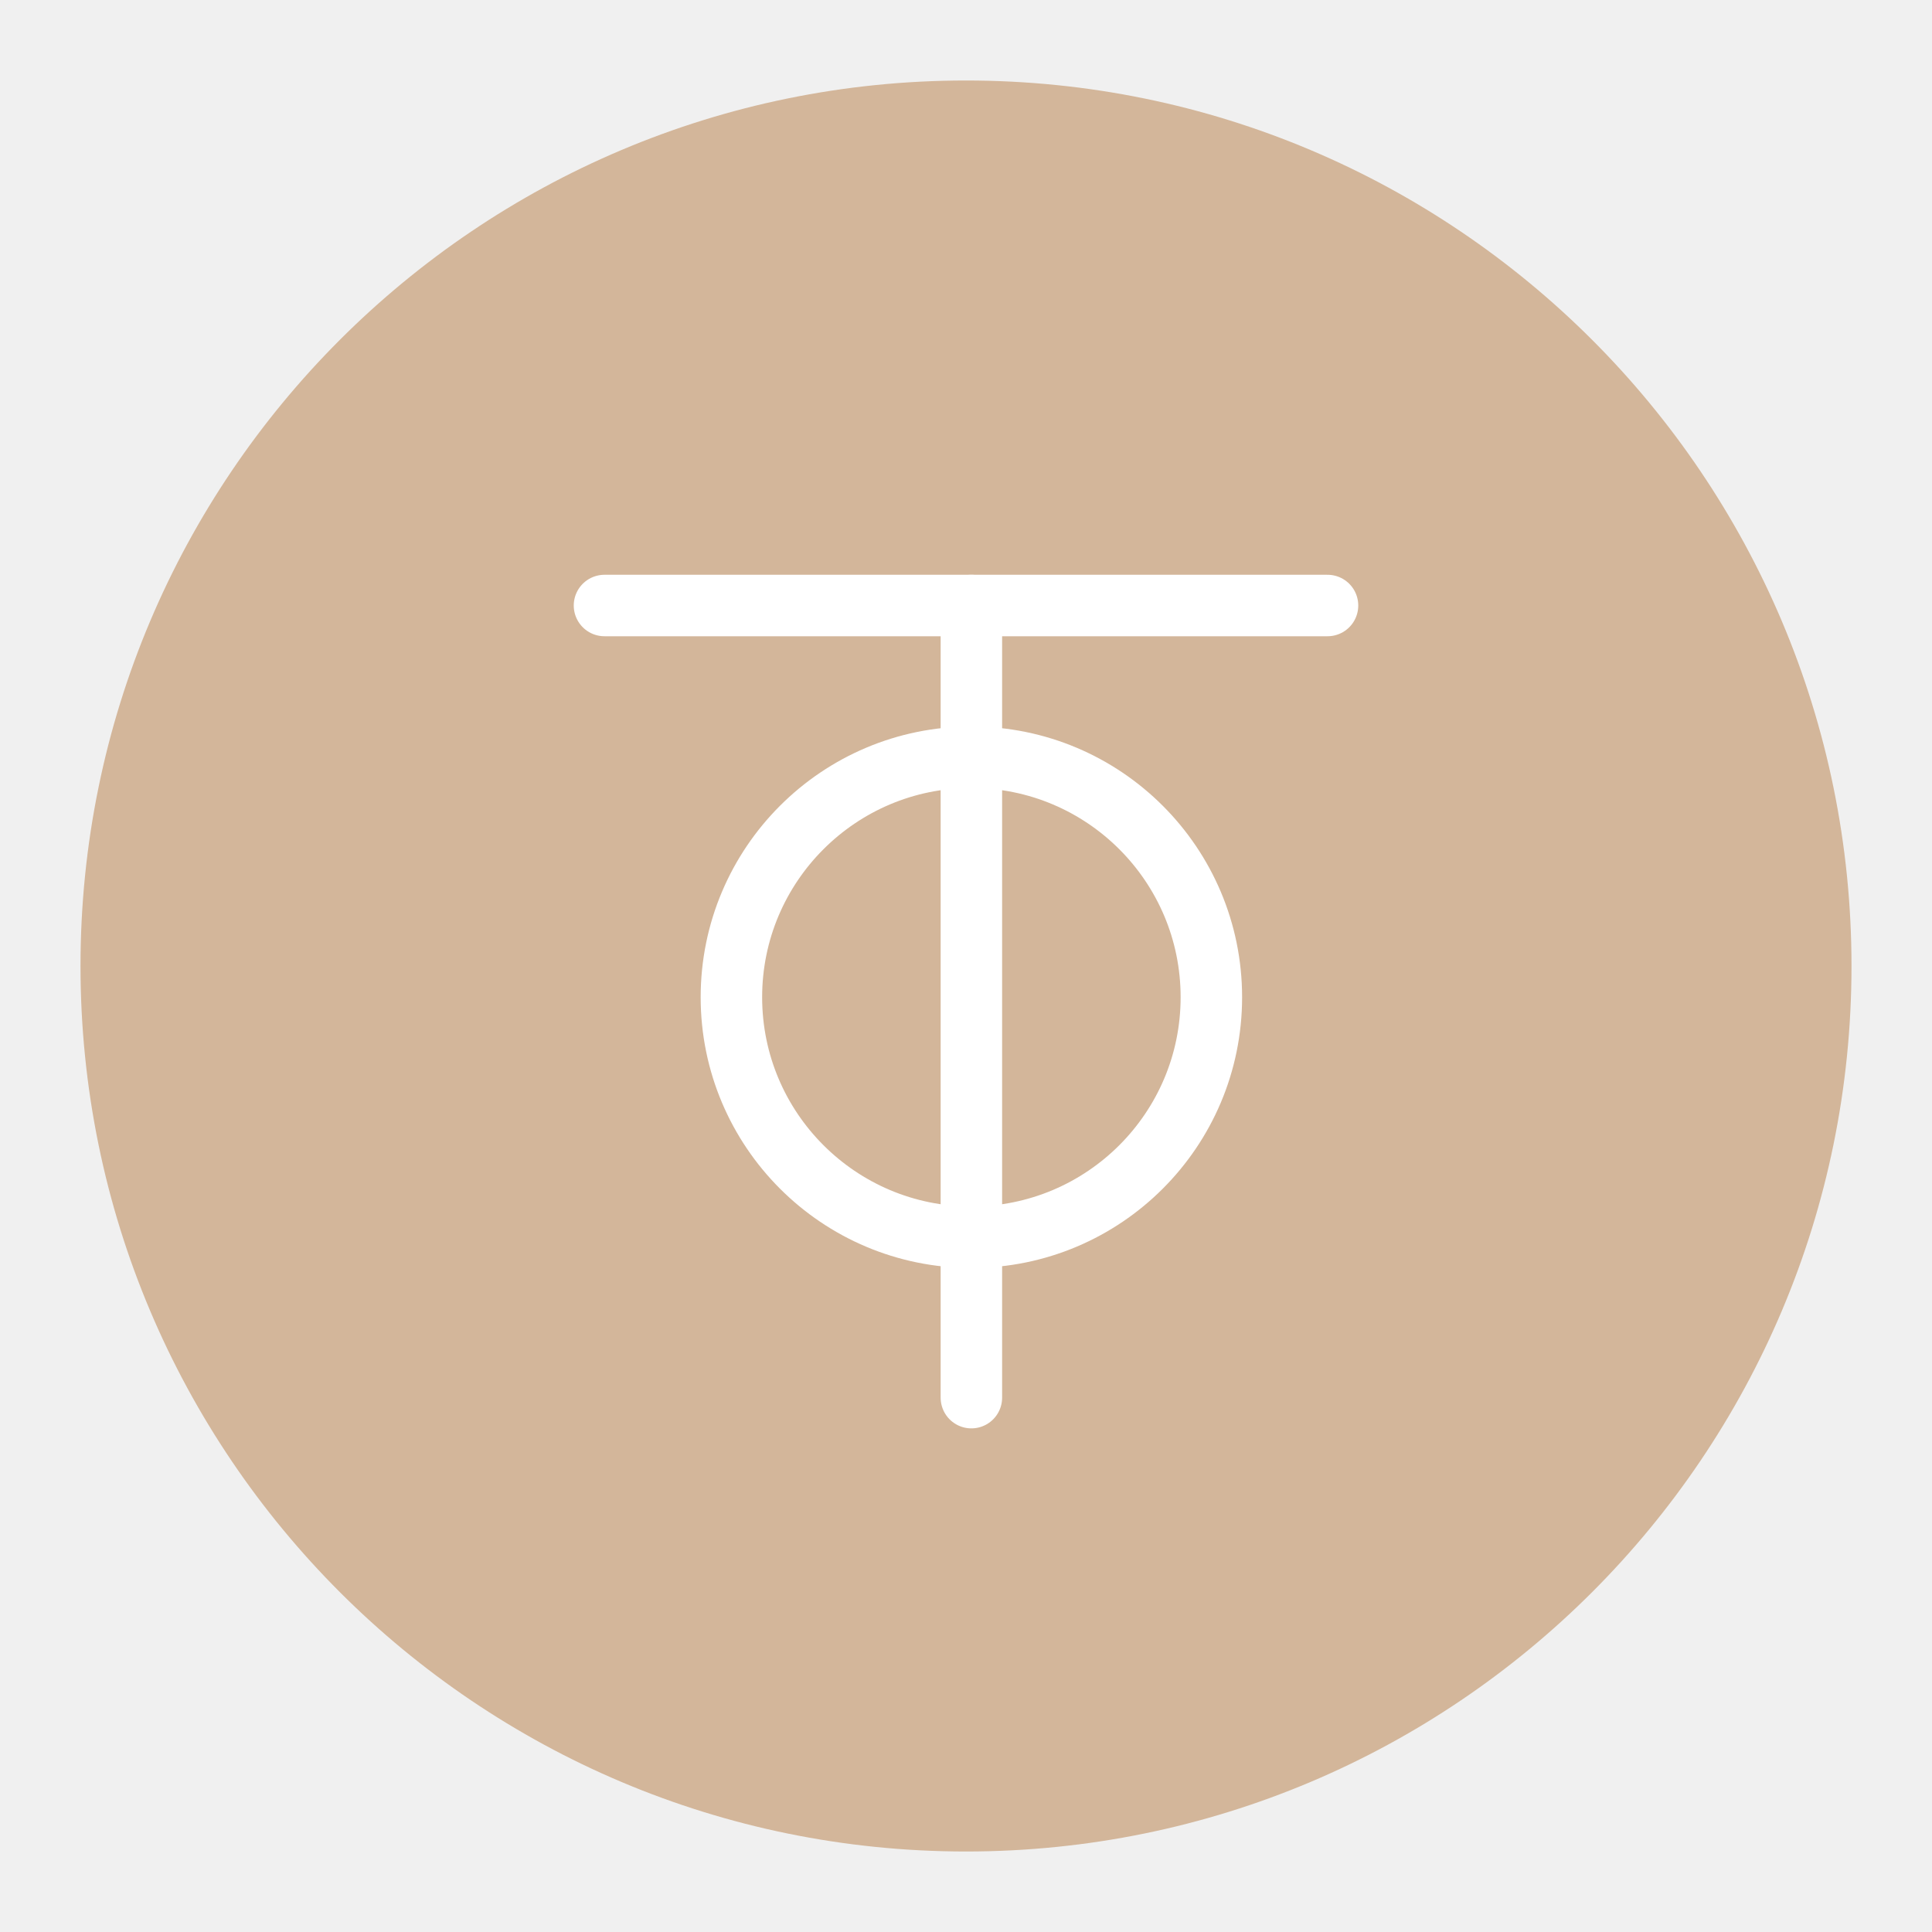
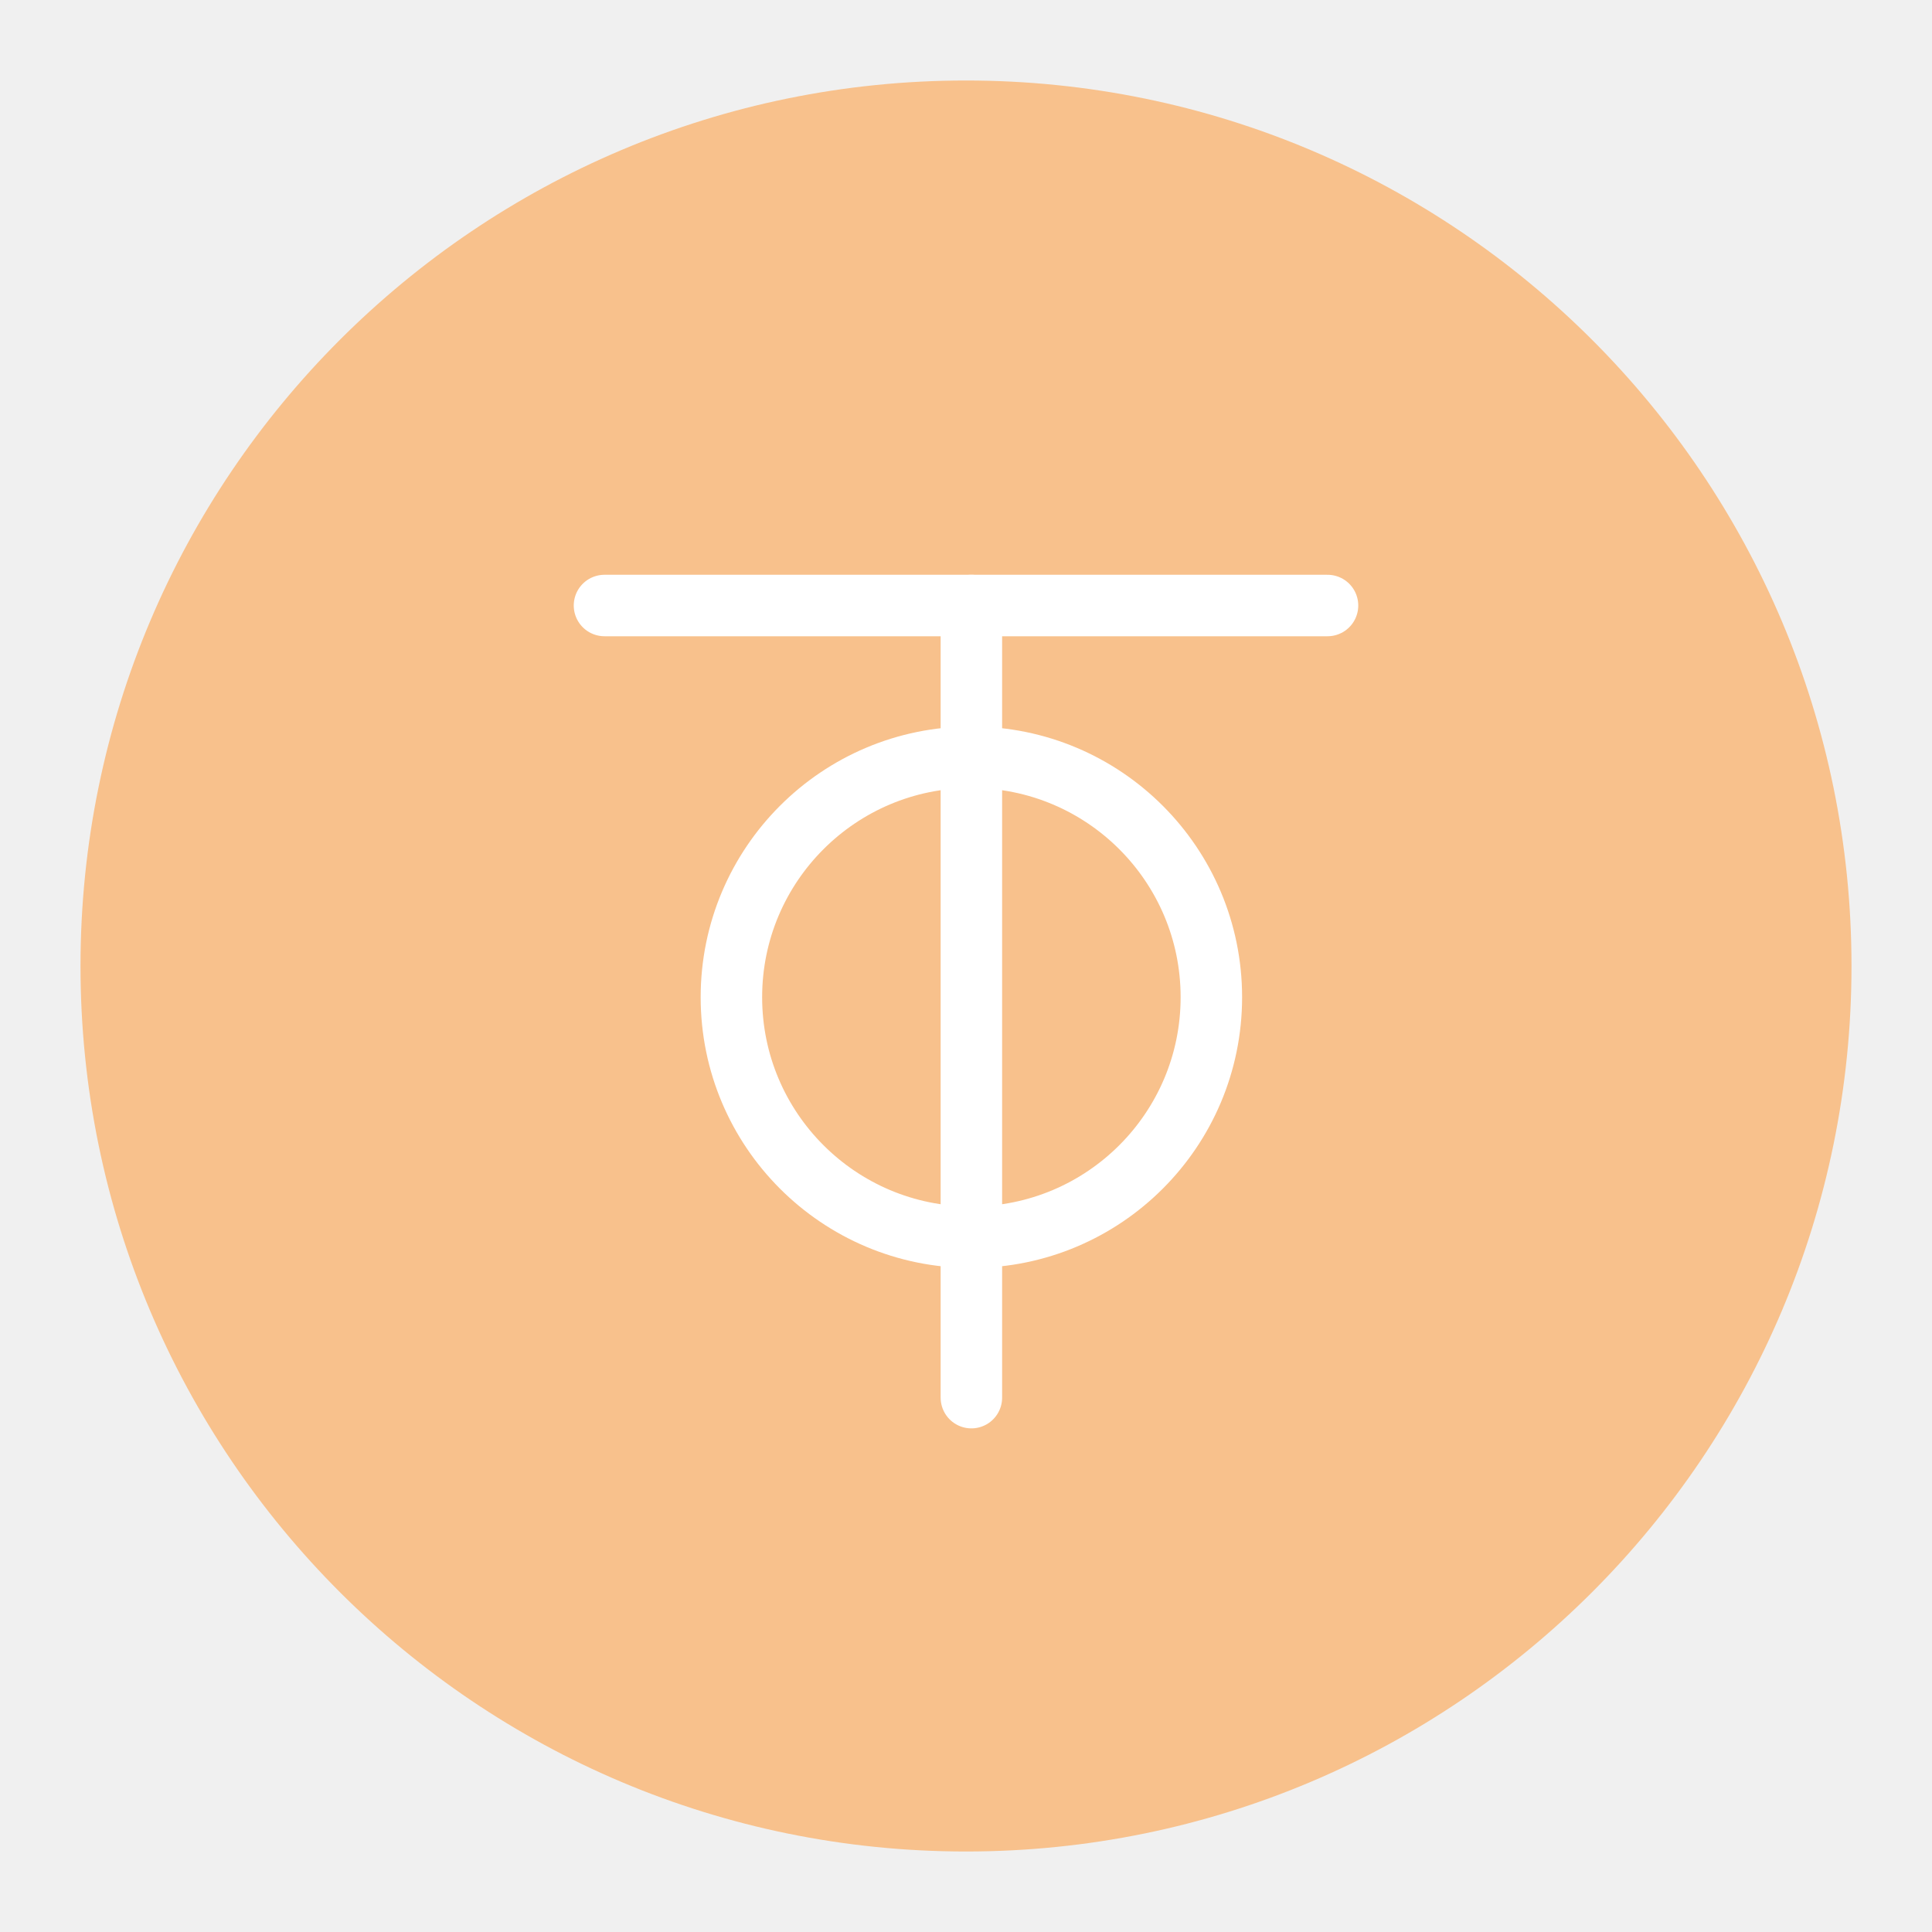
- <svg xmlns="http://www.w3.org/2000/svg" version="1.1" viewBox="0 0 192 192" xml:space="preserve">
-   <circle class="a" cx="96" cy="96" r="88" fill="#d3b69a" />
-   <path d="m60.073 60.175h71.855" fill="#d3b69a" stroke="#fff" stroke-linecap="round" stroke-linejoin="round" stroke-width="6.109" />
-   <path d="m96.535 60.175v78.721" fill="#d3b69a" stroke="#fff" stroke-linecap="round" stroke-linejoin="round" stroke-width="6.109" />
-   <circle cx="96.535" cy="99.103" r="23.849" fill="none" stroke="#fff" stroke-linecap="round" stroke-linejoin="round" stroke-width="6.109" />
+ <svg xmlns="http://www.w3.org/2000/svg" version="1.1" viewBox="0 0 192 192" xml:space="preserve" id="svg1448">
+   <defs id="defs1452" />
+   <circle class="a" cx="96" cy="96" r="88" fill="#d3b69a" id="circle1440" style="fill:#f8c18c;fill-opacity:1" />
+   <path d="m60.073 60.175h71.855" fill="#d3b69a" stroke="#fff" stroke-linecap="round" stroke-linejoin="round" stroke-width="6.109" id="path1442" />
+   <path d="m96.535 60.175v78.721" fill="#d3b69a" stroke="#fff" stroke-linecap="round" stroke-linejoin="round" stroke-width="6.109" id="path1444" />
+   <circle cx="96.535" cy="99.103" r="23.849" fill="none" stroke="#fff" stroke-linecap="round" stroke-linejoin="round" stroke-width="6.109" id="circle1446" />
</svg>
